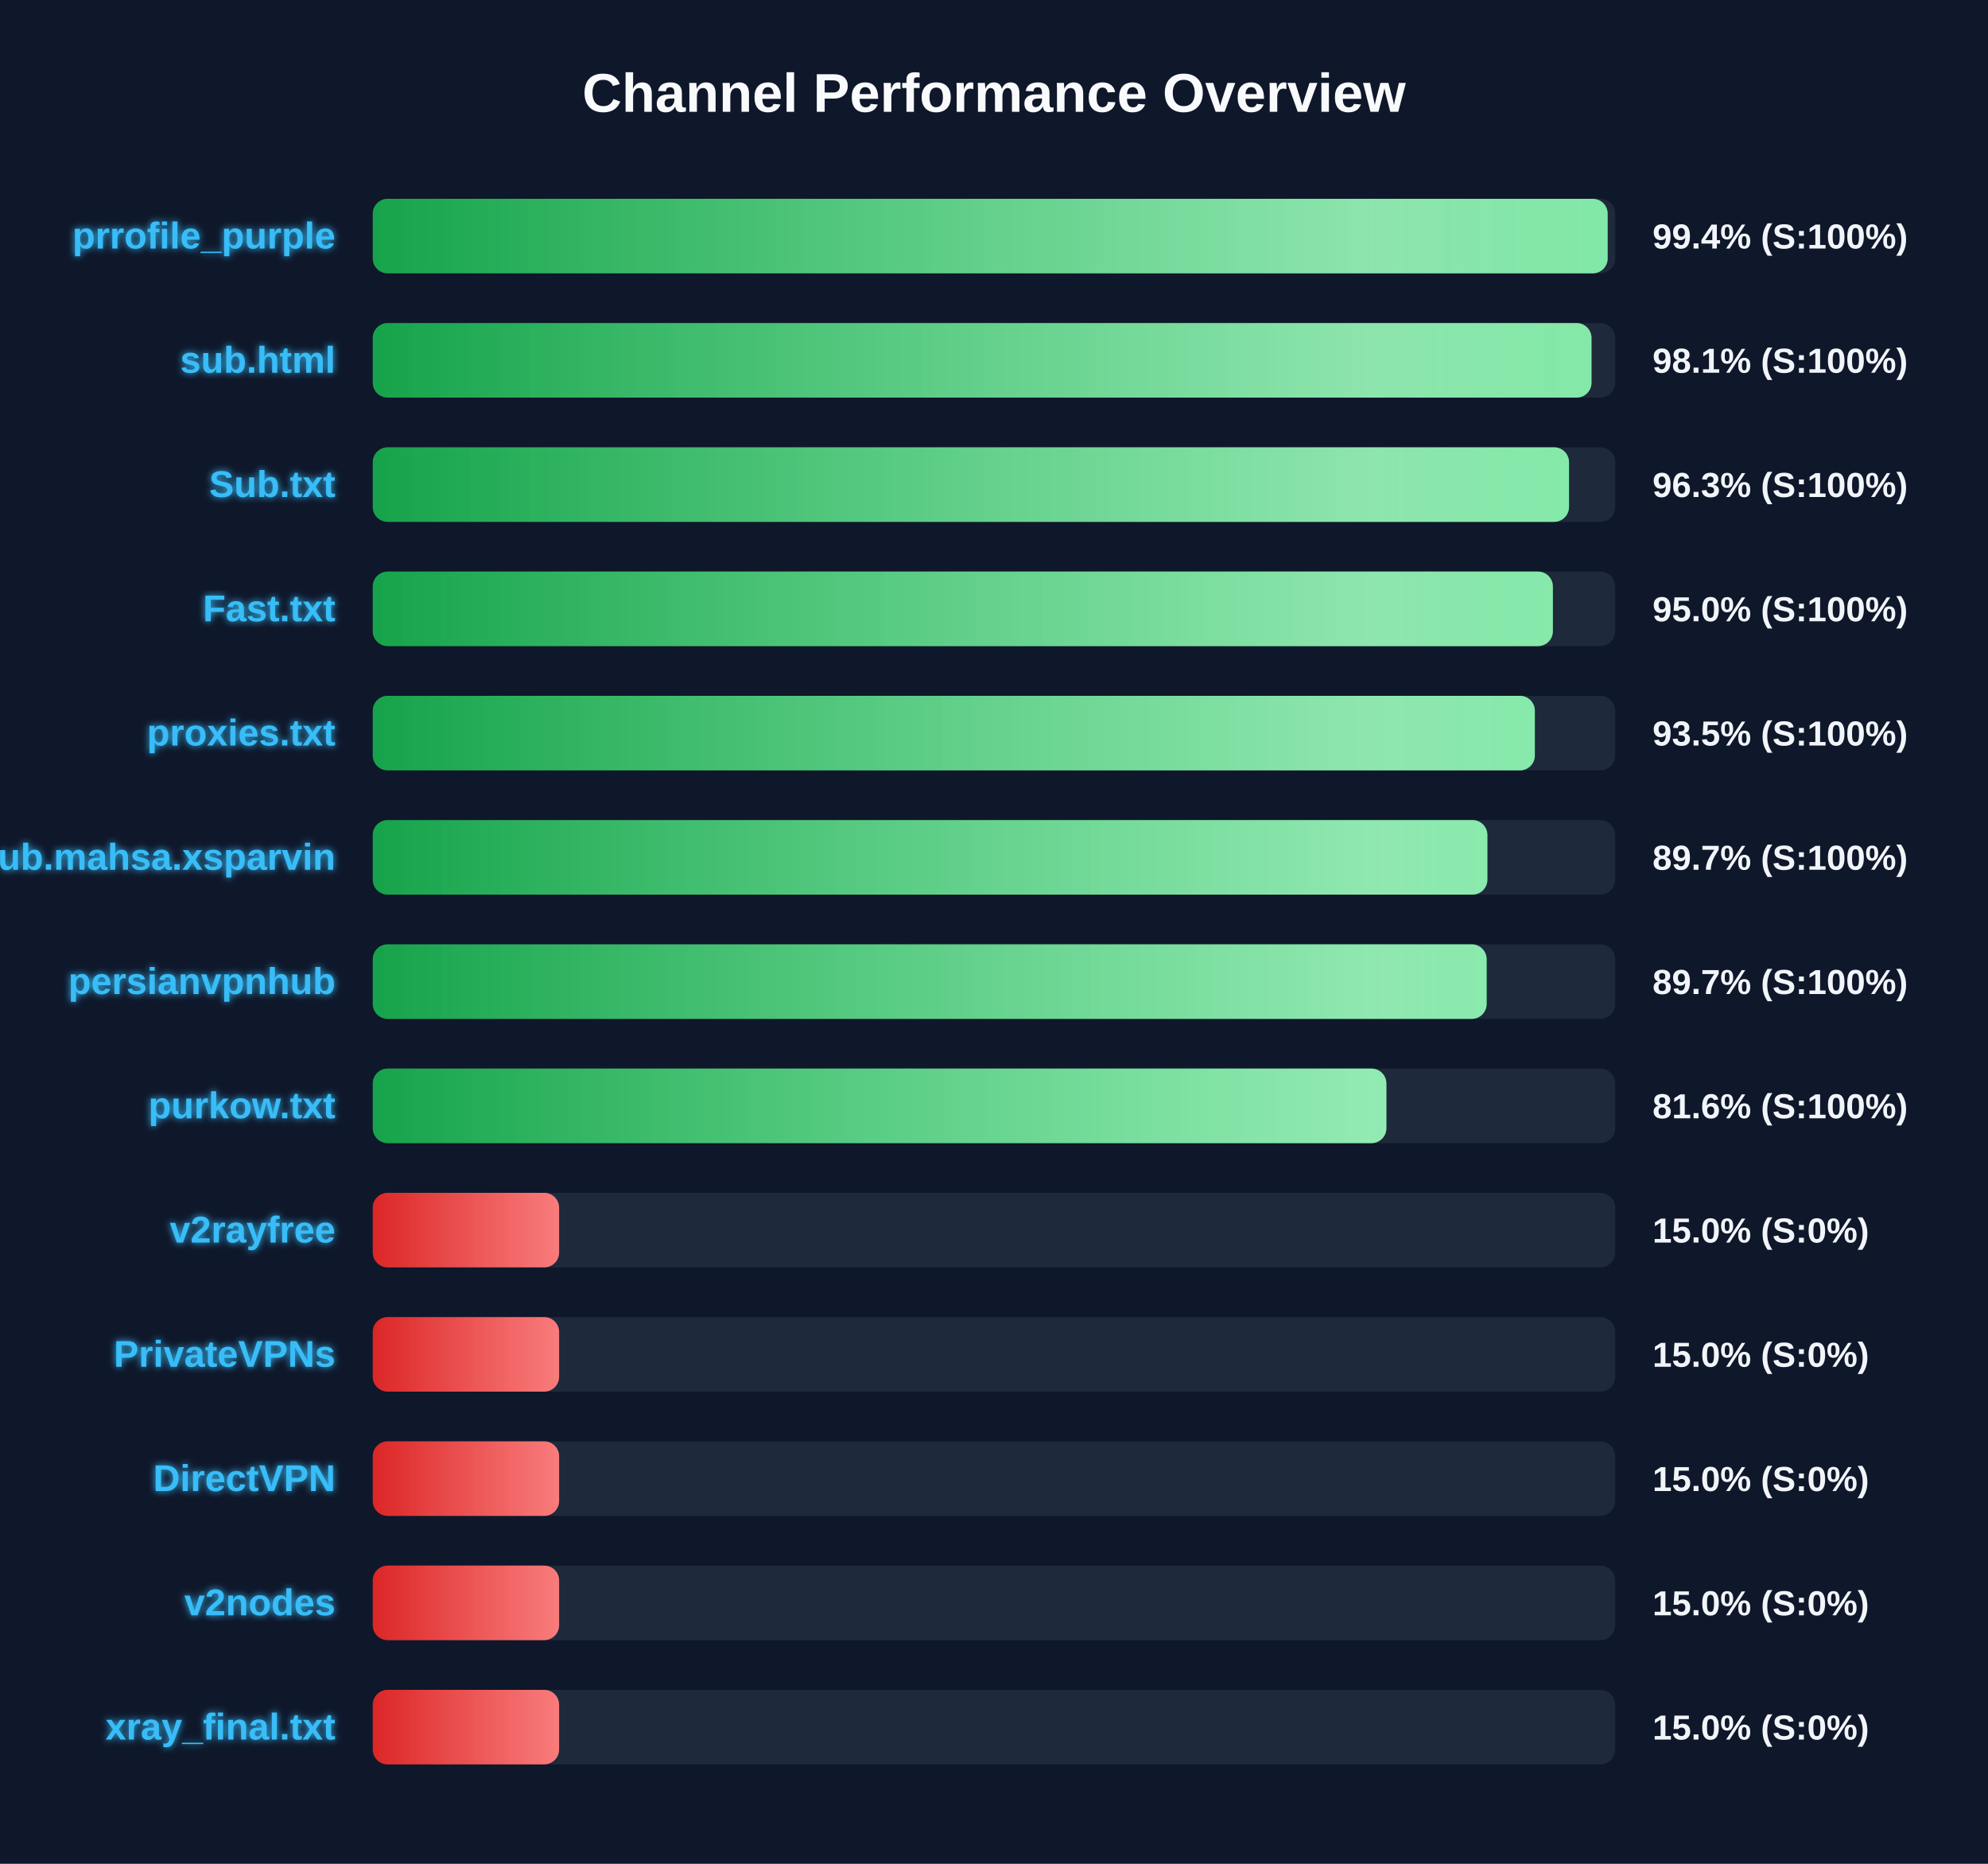
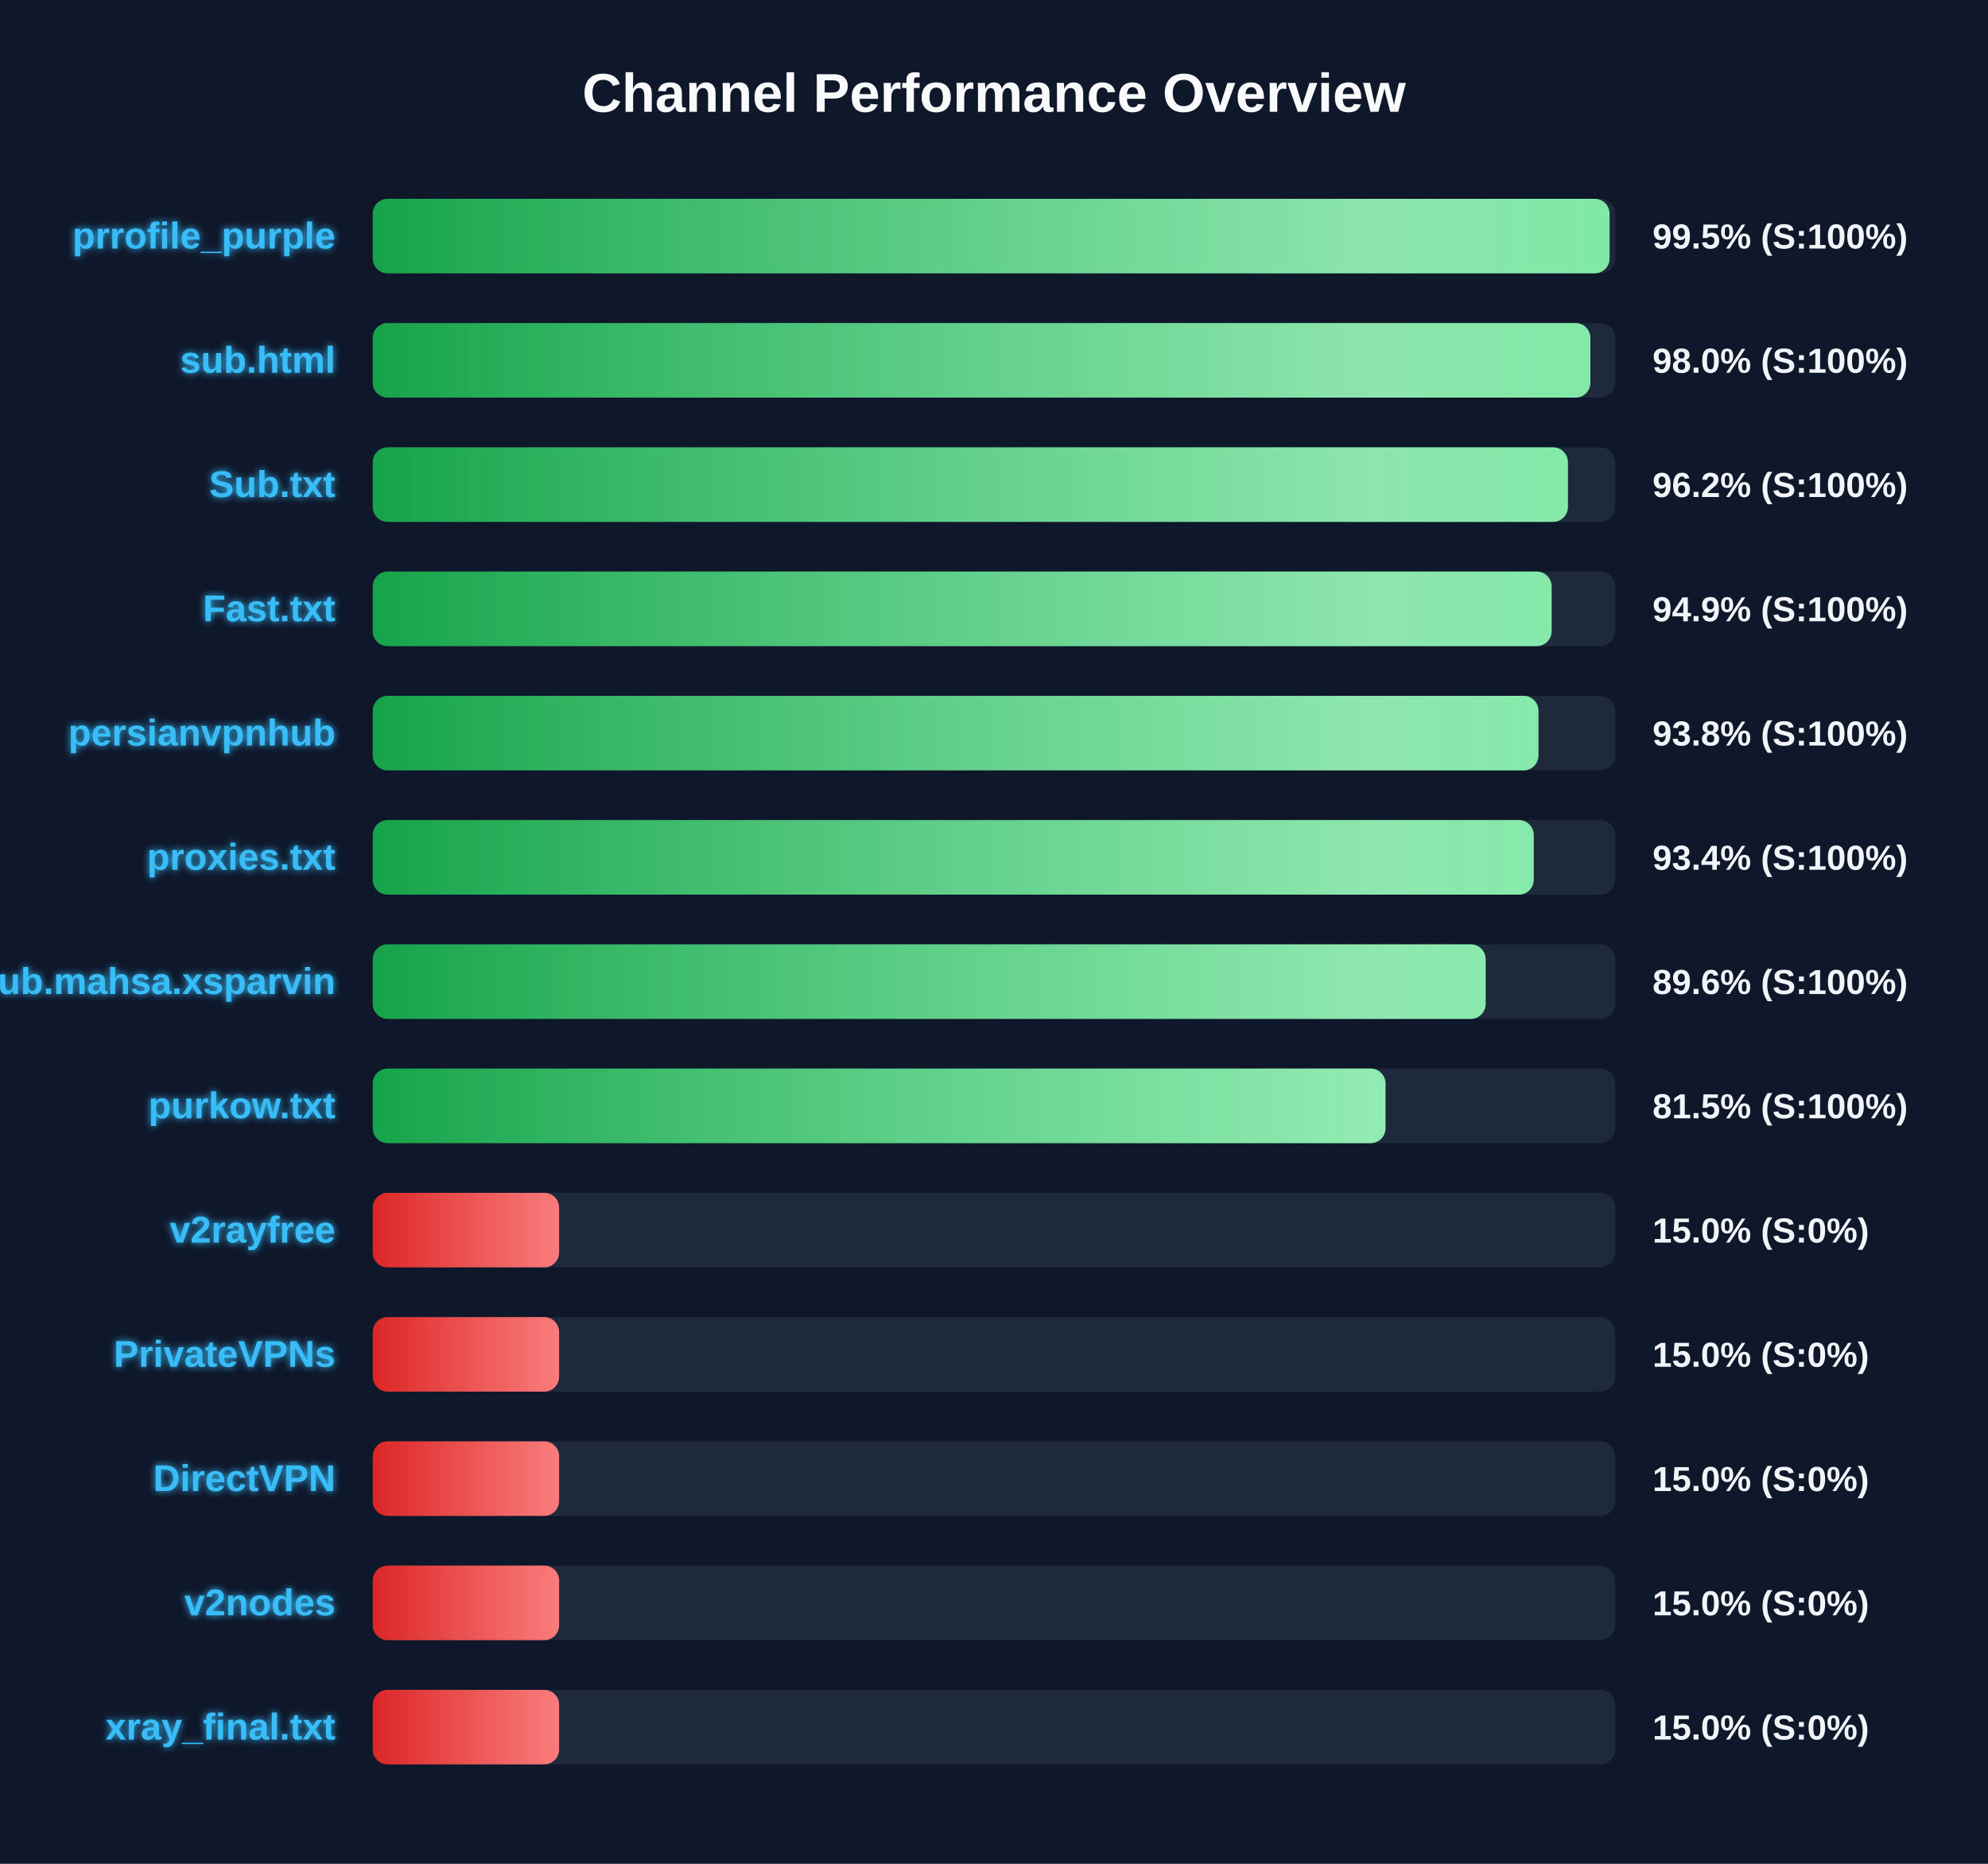
<svg xmlns="http://www.w3.org/2000/svg" width="800" height="750" version="1.1">
  <defs>
    <linearGradient id="grad-green" x1="0%" y1="0%" x2="100%" y2="0%">
      <stop offset="0%" stop-color="#16a34a" />
      <stop offset="100%" stop-color="#4ade80" />
    </linearGradient>
    <linearGradient id="grad-yellow" x1="0%" y1="0%" x2="100%" y2="0%">
      <stop offset="0%" stop-color="#ca8a04" />
      <stop offset="100%" stop-color="#fde047" />
    </linearGradient>
    <linearGradient id="grad-red" x1="0%" y1="0%" x2="100%" y2="0%">
      <stop offset="0%" stop-color="#dc2626" />
      <stop offset="100%" stop-color="#f87171" />
    </linearGradient>
    <linearGradient id="shimmer" x1="0%" y1="0%" x2="100%" y2="0%">
      <stop offset="0%" stop-color="rgba(255,255,255,0)" />
      <stop offset="50%" stop-color="rgba(255,255,255,0.4)" />
      <stop offset="100%" stop-color="rgba(255,255,255,0)" />
    </linearGradient>
    <filter id="glow" x="-20%" y="-20%" width="140%" height="140%">
      <feGaussianBlur stdDeviation="1.5" result="blur" />
      <feComposite in="SourceGraphic" in2="blur" operator="over" />
    </filter>
  </defs>
  <style>
        .bg-rect { fill: #0f172a; }
        .title { font: bold 22px 'Segoe UI', Arial, sans-serif; fill: #f8fafc; }
        .row { font: bold 15px 'Segoe UI', Arial, sans-serif; fill: #38bdf8; filter: url(#glow); }
        .score { font: bold 14px 'Segoe UI', Arial, sans-serif; fill: #f1f5f9; }
        @keyframes shimmer-anim {
            0% { transform: translateX(-100%); }
            100% { transform: translateX(200%); }
        }
        .shimmer-rect {
            animation: shimmer-anim 2.5s infinite linear;
        }
    </style>
  <rect width="100%" height="100%" class="bg-rect" />
  <text x="400" y="45" text-anchor="middle" class="title">Channel Performance Overview</text>
  <rect x="150" y="80" width="500" height="30" fill="#1e293b" rx="6" />
  <clipPath id="clip-0">
-     <rect x="150" y="80" width="496.95" height="30" rx="6" />
+     <rect x="150" y="80" width="497.7" height="30" rx="6" />
  </clipPath>
-   <rect x="150" y="80" width="496.95" height="30" fill="url(#grad-green)" rx="6" />
+   <rect x="150" y="80" width="497.7" height="30" fill="url(#grad-green)" rx="6" />
  <g clip-path="url(#clip-0)">
    <rect x="150" y="80" width="100%" height="30" fill="url(#shimmer)" class="shimmer-rect" />
  </g>
  <text x="135" y="100" text-anchor="end" class="row">prrofile_purple</text>
-   <text x="665" y="100" text-anchor="start" class="score">99.4% (S:100%)</text>
+   <text x="665" y="100" text-anchor="start" class="score">99.5% (S:100%)</text>
  <rect x="150" y="130" width="500" height="30" fill="#1e293b" rx="6" />
  <clipPath id="clip-1">
-     <rect x="150" y="130" width="490.45" height="30" rx="6" />
+     <rect x="150" y="130" width="490.0" height="30" rx="6" />
  </clipPath>
-   <rect x="150" y="130" width="490.45" height="30" fill="url(#grad-green)" rx="6" />
+   <rect x="150" y="130" width="490.0" height="30" fill="url(#grad-green)" rx="6" />
  <g clip-path="url(#clip-1)">
    <rect x="150" y="130" width="100%" height="30" fill="url(#shimmer)" class="shimmer-rect" />
  </g>
  <text x="135" y="150" text-anchor="end" class="row">sub.html</text>
-   <text x="665" y="150" text-anchor="start" class="score">98.1% (S:100%)</text>
+   <text x="665" y="150" text-anchor="start" class="score">98.0% (S:100%)</text>
  <rect x="150" y="180" width="500" height="30" fill="#1e293b" rx="6" />
  <clipPath id="clip-2">
-     <rect x="150" y="180" width="481.4" height="30" rx="6" />
+     <rect x="150" y="180" width="480.95" height="30" rx="6" />
  </clipPath>
-   <rect x="150" y="180" width="481.4" height="30" fill="url(#grad-green)" rx="6" />
+   <rect x="150" y="180" width="480.95" height="30" fill="url(#grad-green)" rx="6" />
  <g clip-path="url(#clip-2)">
    <rect x="150" y="180" width="100%" height="30" fill="url(#shimmer)" class="shimmer-rect" />
  </g>
  <text x="135" y="200" text-anchor="end" class="row">Sub.txt</text>
-   <text x="665" y="200" text-anchor="start" class="score">96.3% (S:100%)</text>
+   <text x="665" y="200" text-anchor="start" class="score">96.2% (S:100%)</text>
  <rect x="150" y="230" width="500" height="30" fill="#1e293b" rx="6" />
  <clipPath id="clip-3">
-     <rect x="150" y="230" width="474.9" height="30" rx="6" />
+     <rect x="150" y="230" width="474.4" height="30" rx="6" />
  </clipPath>
-   <rect x="150" y="230" width="474.9" height="30" fill="url(#grad-green)" rx="6" />
+   <rect x="150" y="230" width="474.4" height="30" fill="url(#grad-green)" rx="6" />
  <g clip-path="url(#clip-3)">
    <rect x="150" y="230" width="100%" height="30" fill="url(#shimmer)" class="shimmer-rect" />
  </g>
  <text x="135" y="250" text-anchor="end" class="row">Fast.txt</text>
-   <text x="665" y="250" text-anchor="start" class="score">95.0% (S:100%)</text>
+   <text x="665" y="250" text-anchor="start" class="score">94.9% (S:100%)</text>
  <rect x="150" y="280" width="500" height="30" fill="#1e293b" rx="6" />
  <clipPath id="clip-4">
-     <rect x="150" y="280" width="467.65" height="30" rx="6" />
+     <rect x="150" y="280" width="469.1" height="30" rx="6" />
  </clipPath>
-   <rect x="150" y="280" width="467.65" height="30" fill="url(#grad-green)" rx="6" />
+   <rect x="150" y="280" width="469.1" height="30" fill="url(#grad-green)" rx="6" />
  <g clip-path="url(#clip-4)">
    <rect x="150" y="280" width="100%" height="30" fill="url(#shimmer)" class="shimmer-rect" />
  </g>
-   <text x="135" y="300" text-anchor="end" class="row">proxies.txt</text>
-   <text x="665" y="300" text-anchor="start" class="score">93.5% (S:100%)</text>
+   <text x="135" y="300" text-anchor="end" class="row">persianvpnhub</text>
+   <text x="665" y="300" text-anchor="start" class="score">93.8% (S:100%)</text>
  <rect x="150" y="330" width="500" height="30" fill="#1e293b" rx="6" />
  <clipPath id="clip-5">
-     <rect x="150" y="330" width="448.55" height="30" rx="6" />
+     <rect x="150" y="330" width="467.2" height="30" rx="6" />
  </clipPath>
-   <rect x="150" y="330" width="448.55" height="30" fill="url(#grad-green)" rx="6" />
+   <rect x="150" y="330" width="467.2" height="30" fill="url(#grad-green)" rx="6" />
  <g clip-path="url(#clip-5)">
    <rect x="150" y="330" width="100%" height="30" fill="url(#shimmer)" class="shimmer-rect" />
  </g>
-   <text x="135" y="350" text-anchor="end" class="row">Sub.mahsa.xsparvin</text>
-   <text x="665" y="350" text-anchor="start" class="score">89.7% (S:100%)</text>
+   <text x="135" y="350" text-anchor="end" class="row">proxies.txt</text>
+   <text x="665" y="350" text-anchor="start" class="score">93.4% (S:100%)</text>
  <rect x="150" y="380" width="500" height="30" fill="#1e293b" rx="6" />
  <clipPath id="clip-6">
-     <rect x="150" y="380" width="448.25" height="30" rx="6" />
+     <rect x="150" y="380" width="447.85" height="30" rx="6" />
  </clipPath>
-   <rect x="150" y="380" width="448.25" height="30" fill="url(#grad-green)" rx="6" />
+   <rect x="150" y="380" width="447.85" height="30" fill="url(#grad-green)" rx="6" />
  <g clip-path="url(#clip-6)">
    <rect x="150" y="380" width="100%" height="30" fill="url(#shimmer)" class="shimmer-rect" />
  </g>
-   <text x="135" y="400" text-anchor="end" class="row">persianvpnhub</text>
-   <text x="665" y="400" text-anchor="start" class="score">89.7% (S:100%)</text>
+   <text x="135" y="400" text-anchor="end" class="row">Sub.mahsa.xsparvin</text>
+   <text x="665" y="400" text-anchor="start" class="score">89.6% (S:100%)</text>
  <rect x="150" y="430" width="500" height="30" fill="#1e293b" rx="6" />
  <clipPath id="clip-7">
-     <rect x="150" y="430" width="407.9" height="30" rx="6" />
+     <rect x="150" y="430" width="407.55" height="30" rx="6" />
  </clipPath>
-   <rect x="150" y="430" width="407.9" height="30" fill="url(#grad-green)" rx="6" />
+   <rect x="150" y="430" width="407.55" height="30" fill="url(#grad-green)" rx="6" />
  <g clip-path="url(#clip-7)">
    <rect x="150" y="430" width="100%" height="30" fill="url(#shimmer)" class="shimmer-rect" />
  </g>
  <text x="135" y="450" text-anchor="end" class="row">purkow.txt</text>
-   <text x="665" y="450" text-anchor="start" class="score">81.6% (S:100%)</text>
+   <text x="665" y="450" text-anchor="start" class="score">81.5% (S:100%)</text>
  <rect x="150" y="480" width="500" height="30" fill="#1e293b" rx="6" />
  <clipPath id="clip-8">
    <rect x="150" y="480" width="75.0" height="30" rx="6" />
  </clipPath>
  <rect x="150" y="480" width="75.0" height="30" fill="url(#grad-red)" rx="6" />
  <g clip-path="url(#clip-8)">
    <rect x="150" y="480" width="100%" height="30" fill="url(#shimmer)" class="shimmer-rect" />
  </g>
  <text x="135" y="500" text-anchor="end" class="row">v2rayfree</text>
  <text x="665" y="500" text-anchor="start" class="score">15.0% (S:0%)</text>
  <rect x="150" y="530" width="500" height="30" fill="#1e293b" rx="6" />
  <clipPath id="clip-9">
    <rect x="150" y="530" width="75.0" height="30" rx="6" />
  </clipPath>
  <rect x="150" y="530" width="75.0" height="30" fill="url(#grad-red)" rx="6" />
  <g clip-path="url(#clip-9)">
    <rect x="150" y="530" width="100%" height="30" fill="url(#shimmer)" class="shimmer-rect" />
  </g>
  <text x="135" y="550" text-anchor="end" class="row">PrivateVPNs</text>
  <text x="665" y="550" text-anchor="start" class="score">15.0% (S:0%)</text>
  <rect x="150" y="580" width="500" height="30" fill="#1e293b" rx="6" />
  <clipPath id="clip-10">
    <rect x="150" y="580" width="75.0" height="30" rx="6" />
  </clipPath>
  <rect x="150" y="580" width="75.0" height="30" fill="url(#grad-red)" rx="6" />
  <g clip-path="url(#clip-10)">
    <rect x="150" y="580" width="100%" height="30" fill="url(#shimmer)" class="shimmer-rect" />
  </g>
  <text x="135" y="600" text-anchor="end" class="row">DirectVPN</text>
  <text x="665" y="600" text-anchor="start" class="score">15.0% (S:0%)</text>
  <rect x="150" y="630" width="500" height="30" fill="#1e293b" rx="6" />
  <clipPath id="clip-11">
    <rect x="150" y="630" width="75.0" height="30" rx="6" />
  </clipPath>
  <rect x="150" y="630" width="75.0" height="30" fill="url(#grad-red)" rx="6" />
  <g clip-path="url(#clip-11)">
    <rect x="150" y="630" width="100%" height="30" fill="url(#shimmer)" class="shimmer-rect" />
  </g>
  <text x="135" y="650" text-anchor="end" class="row">v2nodes</text>
  <text x="665" y="650" text-anchor="start" class="score">15.0% (S:0%)</text>
  <rect x="150" y="680" width="500" height="30" fill="#1e293b" rx="6" />
  <clipPath id="clip-12">
    <rect x="150" y="680" width="75.0" height="30" rx="6" />
  </clipPath>
  <rect x="150" y="680" width="75.0" height="30" fill="url(#grad-red)" rx="6" />
  <g clip-path="url(#clip-12)">
    <rect x="150" y="680" width="100%" height="30" fill="url(#shimmer)" class="shimmer-rect" />
  </g>
  <text x="135" y="700" text-anchor="end" class="row">xray_final.txt</text>
  <text x="665" y="700" text-anchor="start" class="score">15.0% (S:0%)</text>
</svg>
